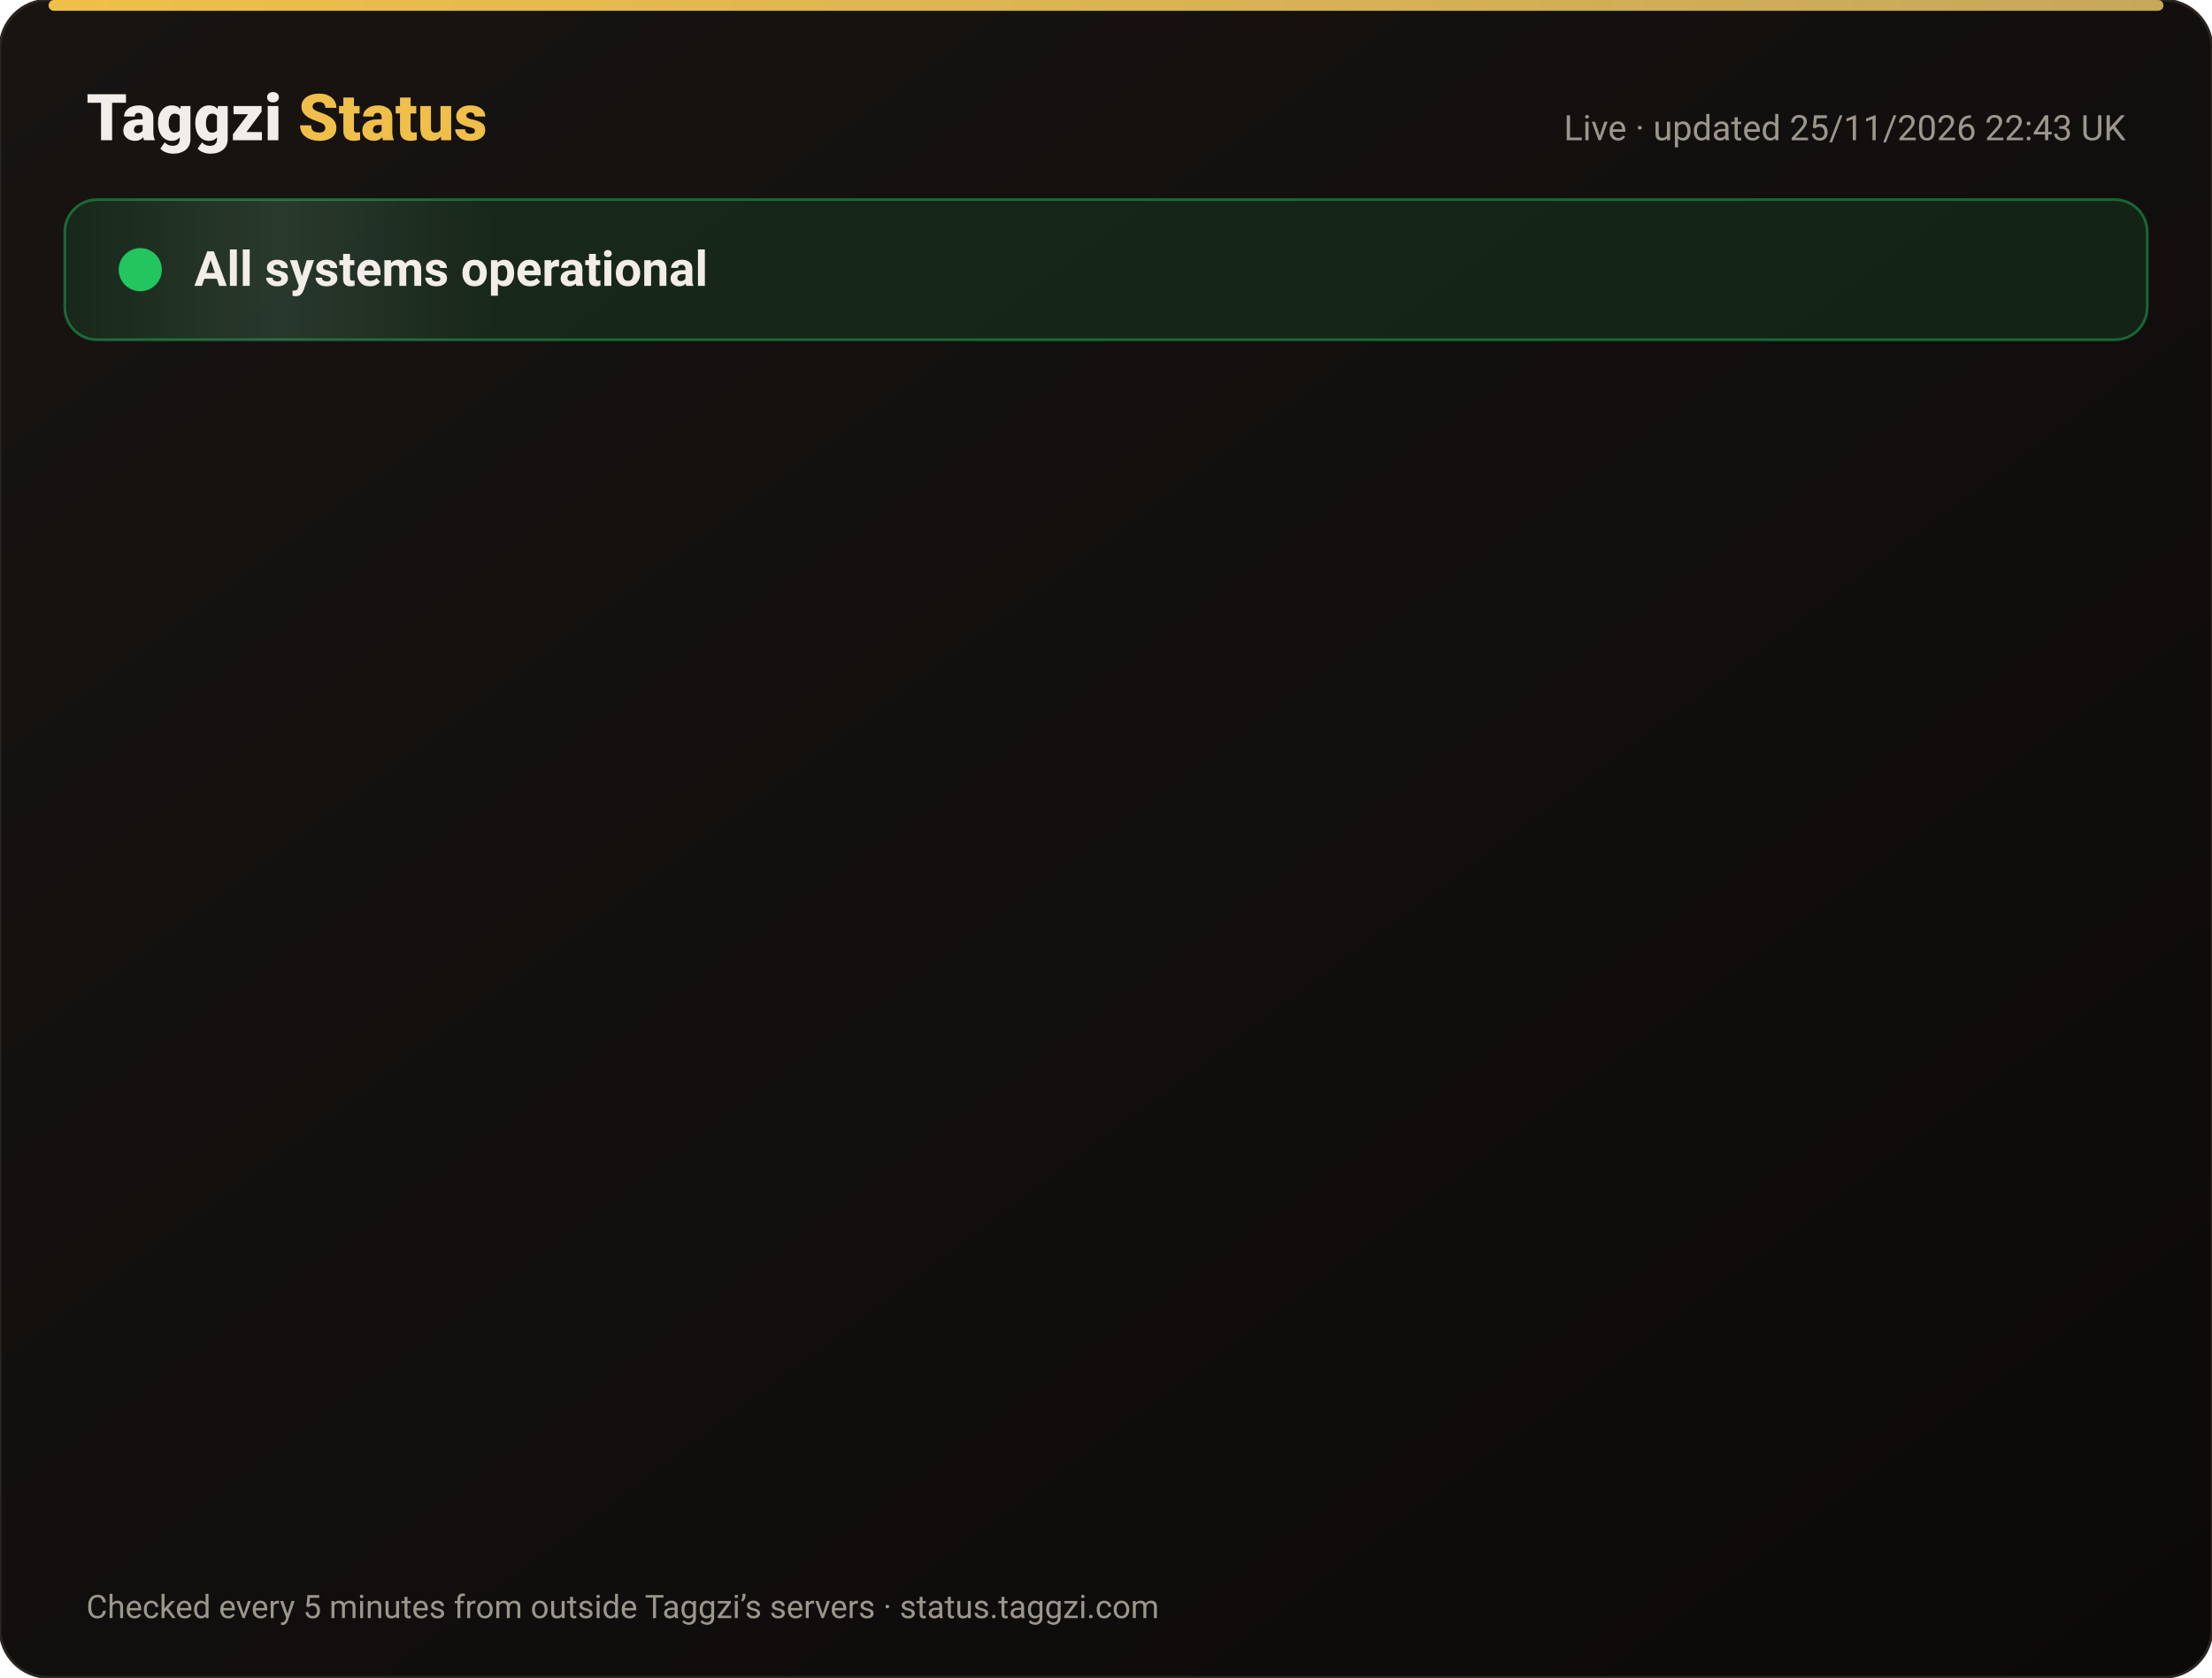
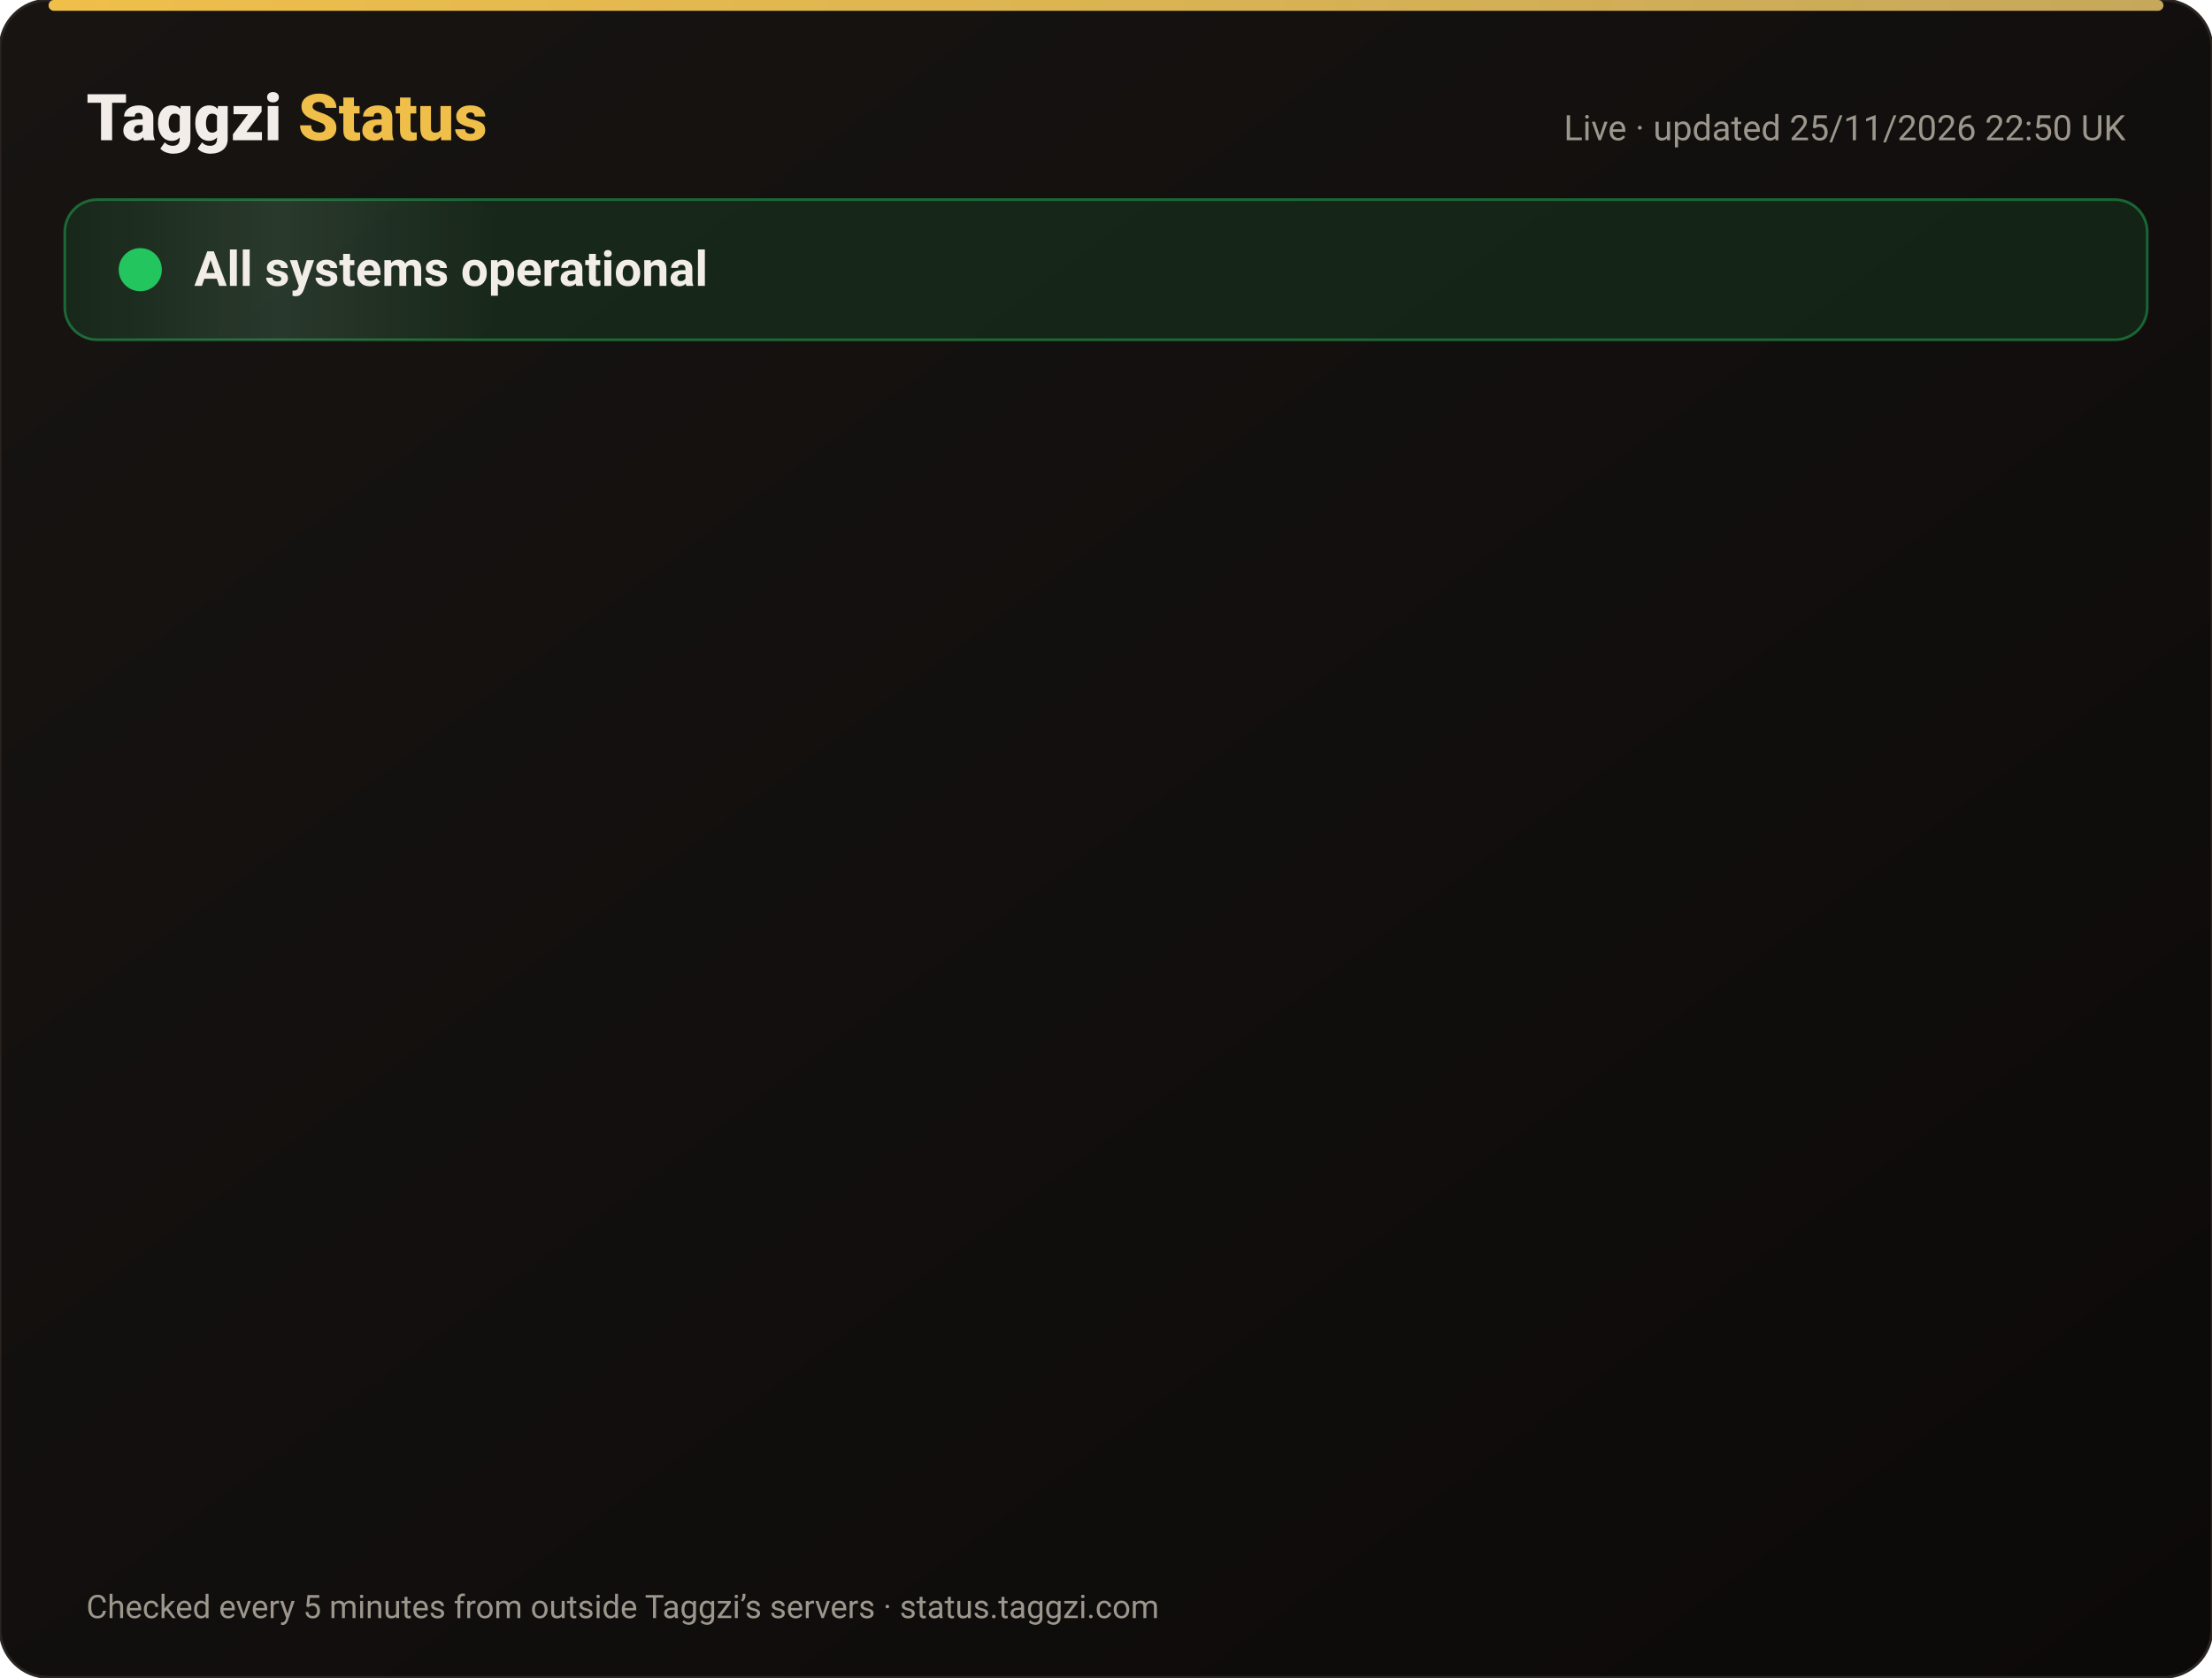
<svg xmlns="http://www.w3.org/2000/svg" width="820" height="622" viewBox="0 0 820 622" font-family="-apple-system,Segoe UI,Roboto,Helvetica,Arial,sans-serif">
  <defs>
    <linearGradient id="bg" x1="0" y1="0" x2="1" y2="1">
      <stop offset="0" stop-color="#171412" />
      <stop offset="1" stop-color="#0C0A09" />
    </linearGradient>
    <linearGradient id="gold" x1="0" x2="1">
      <stop offset="0" stop-color="#F0BF4A" />
      <stop offset="1" stop-color="#c6a85b" />
    </linearGradient>
    <linearGradient id="shine" x1="0" x2="1">
      <stop offset="0" stop-color="#fff" stop-opacity="0" />
      <stop offset=".5" stop-color="#fff" stop-opacity=".08" />
      <stop offset="1" stop-color="#fff" stop-opacity="0" />
    </linearGradient>
  </defs>
  <rect width="820" height="622" rx="18" fill="url(#bg)" stroke="#2a2521" />
  <rect x="18" y="0" width="784" height="4" rx="2" fill="url(#gold)" />
  <text x="32" y="52" font-size="24" font-weight="800" fill="#F2EDE8">Taggzi <tspan fill="#F0BF4A">Status</tspan>
  </text>
-   <text x="788" y="52" font-size="13" fill="#9C968C" text-anchor="end">Live · updated 25/11/2026 22:43 UK</text>
+   <text x="788" y="52" font-size="13" fill="#9C968C" text-anchor="end">Live · updated 25/11/2026 22:50 UK</text>
  <rect x="24" y="74" width="772" height="52" rx="12" fill="#22c55e" fill-opacity=".12" stroke="#22c55e" stroke-opacity=".45" />
  <rect x="24" y="74" width="160" height="52" rx="12" fill="url(#shine)">
    <animate attributeName="x" from="-160" to="820" dur="4s" repeatCount="indefinite" />
  </rect>
  <circle cx="52" cy="100" r="7" fill="#22c55e" />
  <circle cx="52" cy="100" r="7" fill="none" stroke="#22c55e" stroke-width="2">
    <animate attributeName="r" values="7;15;7" dur="2s" repeatCount="indefinite" />
    <animate attributeName="opacity" values=".9;0;.9" dur="2s" repeatCount="indefinite" />
  </circle>
  <text x="72" y="106" font-size="18" font-weight="700" fill="#F2EDE8">All systems operational</text>
  <g opacity="0">
    <animate attributeName="opacity" from="0" to="1" begin="0.00s" dur=".6s" fill="freeze" />
    <line x1="32" y1="188" x2="788" y2="188" stroke="#2a2521" />
    <circle cx="44" cy="166" r="6" fill="#22c55e">
      <animate attributeName="opacity" values="1;.45;1" dur="2.4s" begin="0.00s" repeatCount="indefinite" />
    </circle>
    <text x="62" y="171" font-size="15" font-weight="650" fill="#F2EDE8">Website</text>
    <text x="630" y="171" font-size="13" fill="#9C968C" text-anchor="end">99.98% uptime</text>
    <rect x="648" y="154" width="140" height="24" rx="12" fill="#22c55e" fill-opacity=".14" stroke="#22c55e" stroke-opacity=".5" />
    <text x="718" y="171" font-size="12" font-weight="700" fill="#22c55e" text-anchor="middle">Operational</text>
  </g>
  <g opacity="0">
    <animate attributeName="opacity" from="0" to="1" begin="0.15s" dur=".6s" fill="freeze" />
    <line x1="32" y1="234" x2="788" y2="234" stroke="#2a2521" />
    <circle cx="44" cy="212" r="6" fill="#22c55e">
      <animate attributeName="opacity" values="1;.45;1" dur="2.4s" begin="0.15s" repeatCount="indefinite" />
    </circle>
    <text x="62" y="217" font-size="15" font-weight="650" fill="#F2EDE8">Tag scans</text>
    <text x="630" y="217" font-size="13" fill="#9C968C" text-anchor="end">99.98% uptime</text>
    <rect x="648" y="200" width="140" height="24" rx="12" fill="#22c55e" fill-opacity=".14" stroke="#22c55e" stroke-opacity=".5" />
    <text x="718" y="217" font-size="12" font-weight="700" fill="#22c55e" text-anchor="middle">Operational</text>
  </g>
  <g opacity="0">
    <animate attributeName="opacity" from="0" to="1" begin="0.30s" dur=".6s" fill="freeze" />
    <line x1="32" y1="280" x2="788" y2="280" stroke="#2a2521" />
    <circle cx="44" cy="258" r="6" fill="#22c55e">
      <animate attributeName="opacity" values="1;.45;1" dur="2.4s" begin="0.30s" repeatCount="indefinite" />
    </circle>
    <text x="62" y="263" font-size="15" font-weight="650" fill="#F2EDE8">Manual tag lookup</text>
    <text x="630" y="263" font-size="13" fill="#9C968C" text-anchor="end">99.98% uptime</text>
    <rect x="648" y="246" width="140" height="24" rx="12" fill="#22c55e" fill-opacity=".14" stroke="#22c55e" stroke-opacity=".5" />
    <text x="718" y="263" font-size="12" font-weight="700" fill="#22c55e" text-anchor="middle">Operational</text>
  </g>
  <g opacity="0">
    <animate attributeName="opacity" from="0" to="1" begin="0.45s" dur=".6s" fill="freeze" />
    <line x1="32" y1="326" x2="788" y2="326" stroke="#2a2521" />
    <circle cx="44" cy="304" r="6" fill="#22c55e">
      <animate attributeName="opacity" values="1;.45;1" dur="2.4s" begin="0.45s" repeatCount="indefinite" />
    </circle>
    <text x="62" y="309" font-size="15" font-weight="650" fill="#F2EDE8">App &amp; login</text>
    <text x="630" y="309" font-size="13" fill="#9C968C" text-anchor="end">99.98% uptime</text>
    <rect x="648" y="292" width="140" height="24" rx="12" fill="#22c55e" fill-opacity=".14" stroke="#22c55e" stroke-opacity=".5" />
    <text x="718" y="309" font-size="12" font-weight="700" fill="#22c55e" text-anchor="middle">Operational</text>
  </g>
  <g opacity="0">
    <animate attributeName="opacity" from="0" to="1" begin="0.60s" dur=".6s" fill="freeze" />
    <line x1="32" y1="372" x2="788" y2="372" stroke="#2a2521" />
    <circle cx="44" cy="350" r="6" fill="#22c55e">
      <animate attributeName="opacity" values="1;.45;1" dur="2.4s" begin="0.60s" repeatCount="indefinite" />
    </circle>
    <text x="62" y="355" font-size="15" font-weight="650" fill="#F2EDE8">Community alerts</text>
    <text x="630" y="355" font-size="13" fill="#9C968C" text-anchor="end">99.98% uptime</text>
    <rect x="648" y="338" width="140" height="24" rx="12" fill="#22c55e" fill-opacity=".14" stroke="#22c55e" stroke-opacity=".5" />
    <text x="718" y="355" font-size="12" font-weight="700" fill="#22c55e" text-anchor="middle">Operational</text>
  </g>
  <g opacity="0">
    <animate attributeName="opacity" from="0" to="1" begin="0.75s" dur=".6s" fill="freeze" />
    <line x1="32" y1="418" x2="788" y2="418" stroke="#2a2521" />
    <circle cx="44" cy="396" r="6" fill="#22c55e">
      <animate attributeName="opacity" values="1;.45;1" dur="2.4s" begin="0.75s" repeatCount="indefinite" />
    </circle>
    <text x="62" y="401" font-size="15" font-weight="650" fill="#F2EDE8">Private calling</text>
    <text x="630" y="401" font-size="13" fill="#9C968C" text-anchor="end">99.98% uptime</text>
    <rect x="648" y="384" width="140" height="24" rx="12" fill="#22c55e" fill-opacity=".14" stroke="#22c55e" stroke-opacity=".5" />
    <text x="718" y="401" font-size="12" font-weight="700" fill="#22c55e" text-anchor="middle">Operational</text>
  </g>
  <g opacity="0">
    <animate attributeName="opacity" from="0" to="1" begin="0.90s" dur=".6s" fill="freeze" />
    <line x1="32" y1="464" x2="788" y2="464" stroke="#2a2521" />
    <circle cx="44" cy="442" r="6" fill="#22c55e">
      <animate attributeName="opacity" values="1;.45;1" dur="2.4s" begin="0.90s" repeatCount="indefinite" />
    </circle>
    <text x="62" y="447" font-size="15" font-weight="650" fill="#F2EDE8">Payments</text>
    <text x="630" y="447" font-size="13" fill="#9C968C" text-anchor="end">99.97% uptime</text>
    <rect x="648" y="430" width="140" height="24" rx="12" fill="#22c55e" fill-opacity=".14" stroke="#22c55e" stroke-opacity=".5" />
    <text x="718" y="447" font-size="12" font-weight="700" fill="#22c55e" text-anchor="middle">Operational</text>
  </g>
  <g opacity="0">
    <animate attributeName="opacity" from="0" to="1" begin="1.05s" dur=".6s" fill="freeze" />
    <line x1="32" y1="510" x2="788" y2="510" stroke="#2a2521" />
    <circle cx="44" cy="488" r="6" fill="#22c55e">
      <animate attributeName="opacity" values="1;.45;1" dur="2.4s" begin="1.05s" repeatCount="indefinite" />
    </circle>
    <text x="62" y="493" font-size="15" font-weight="650" fill="#F2EDE8">Email &amp; support</text>
    <text x="630" y="493" font-size="13" fill="#9C968C" text-anchor="end">99.98% uptime</text>
    <rect x="648" y="476" width="140" height="24" rx="12" fill="#22c55e" fill-opacity=".14" stroke="#22c55e" stroke-opacity=".5" />
    <text x="718" y="493" font-size="12" font-weight="700" fill="#22c55e" text-anchor="middle">Operational</text>
  </g>
  <g opacity="0">
    <animate attributeName="opacity" from="0" to="1" begin="1.20s" dur=".6s" fill="freeze" />
    <line x1="32" y1="556" x2="788" y2="556" stroke="#2a2521" />
    <circle cx="44" cy="534" r="6" fill="#22c55e">
      <animate attributeName="opacity" values="1;.45;1" dur="2.4s" begin="1.20s" repeatCount="indefinite" />
    </circle>
    <text x="62" y="539" font-size="15" font-weight="650" fill="#F2EDE8">Secure connection (SSL)</text>
    <text x="630" y="539" font-size="13" fill="#9C968C" text-anchor="end">100.00% uptime</text>
    <rect x="648" y="522" width="140" height="24" rx="12" fill="#22c55e" fill-opacity=".14" stroke="#22c55e" stroke-opacity=".5" />
    <text x="718" y="539" font-size="12" font-weight="700" fill="#22c55e" text-anchor="middle">Operational</text>
  </g>
  <text x="32" y="600" font-size="12" fill="#9C968C">Checked every 5 minutes from outside Taggzi’s servers · status.taggzi.com</text>
</svg>
